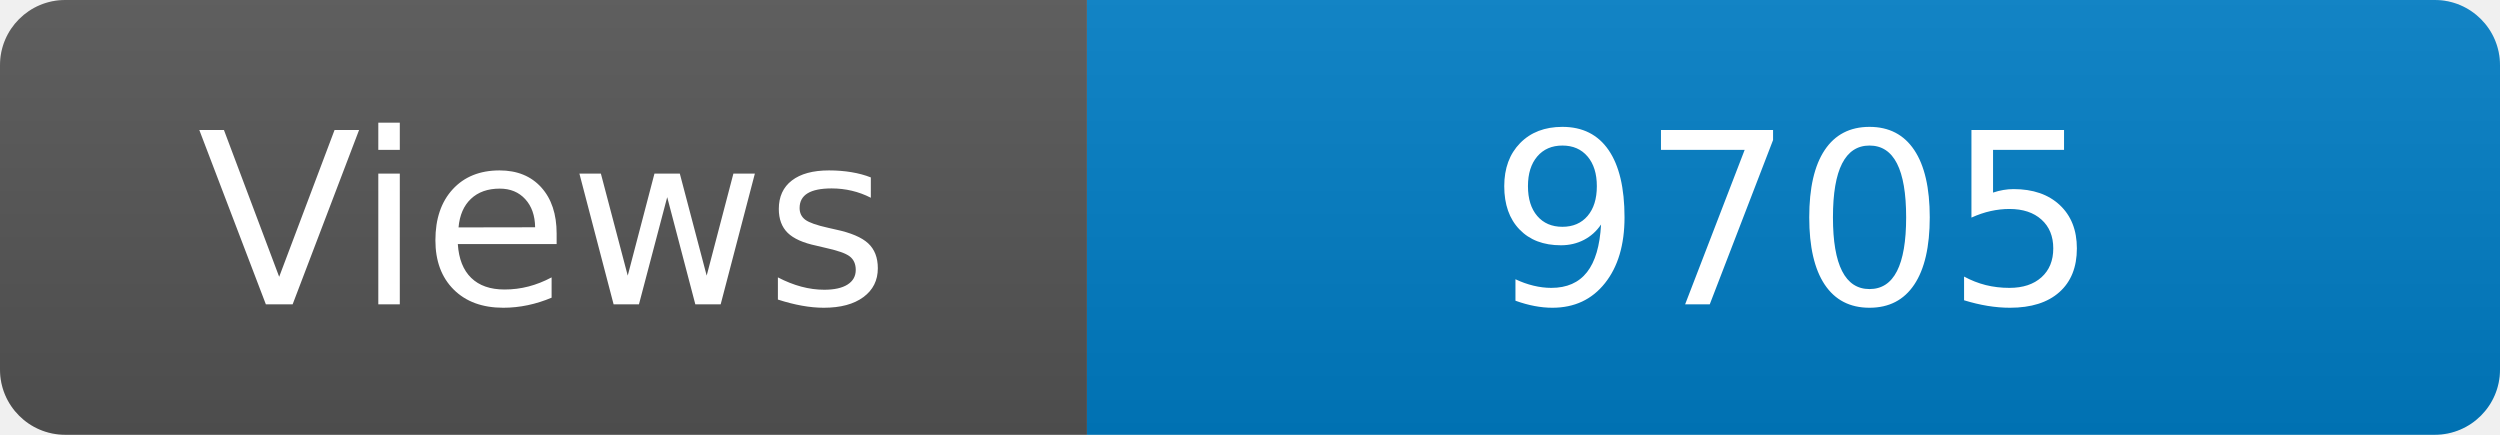
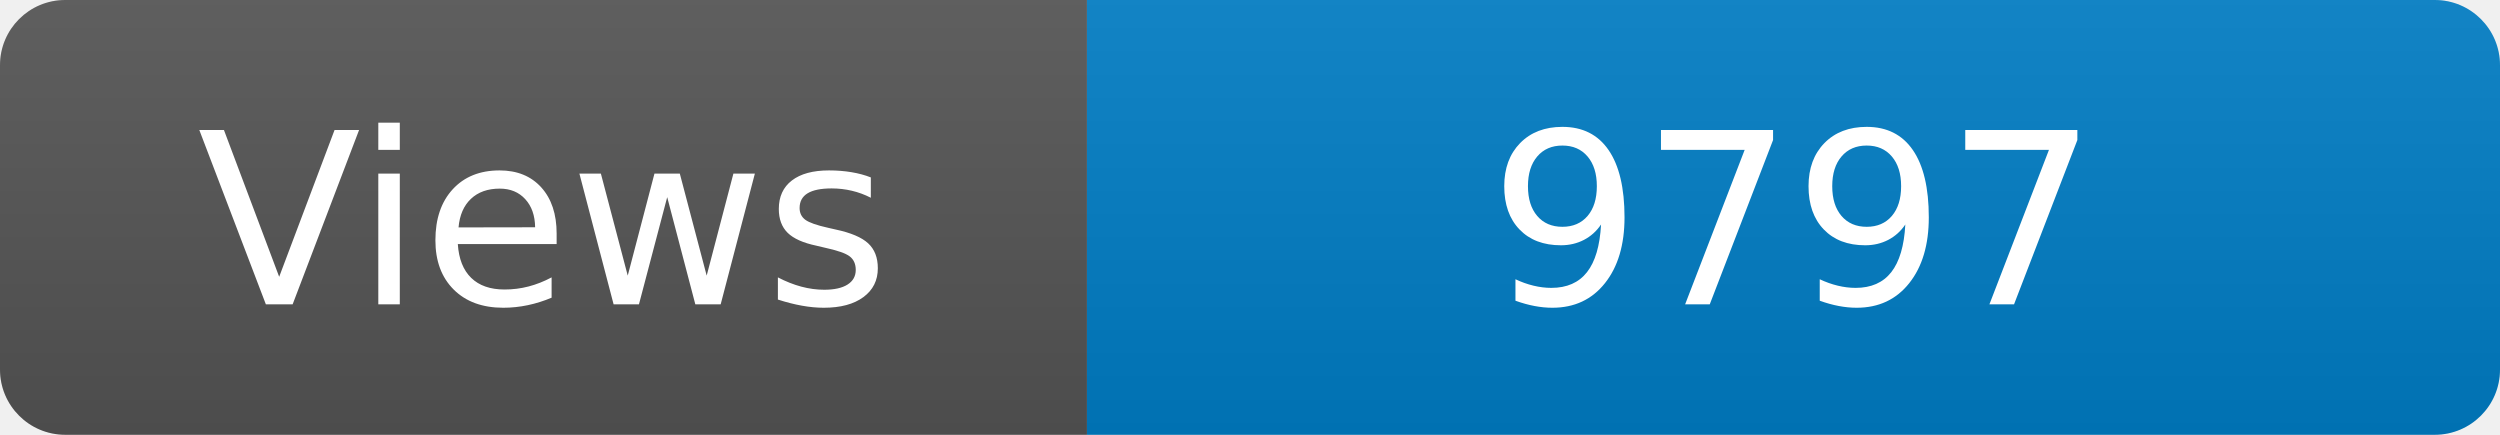
<svg xmlns="http://www.w3.org/2000/svg" width="115" height="20" role="img" aria-label="Maintained?: yes">
  <linearGradient id="s" x2="0" y2="100%">
    <stop offset="0" stop-color="#bbb" stop-opacity=".1" />
    <stop offset="1" stop-opacity=".1" />
  </linearGradient>
  <clipPath id="r">
    <rect width="115" height="20" rx="3" fill="#fff" />
  </clipPath>
  <g clip-path="url(#r)">
    <rect width="50" height="20" fill="#555" />
    <rect x="50" width="160" height="20" fill="#007ec6" />
    <rect width="115" height="20" fill="url(#s)" />
  </g>
  <g fill="#fff" text-anchor="middle" font-family="Verdana,Geneva,DejaVu Sans,sans-serif" font-size="110">
    <text x="250" y="140" transform="scale(.1)" fill="#fff">Views</text>
-     <text x="825" y="140" transform="scale(.1)" fill="#fff">9705</text>
+     <text x="825" y="140" transform="scale(.1)" fill="#fff">9797</text>
  </g>
</svg>
